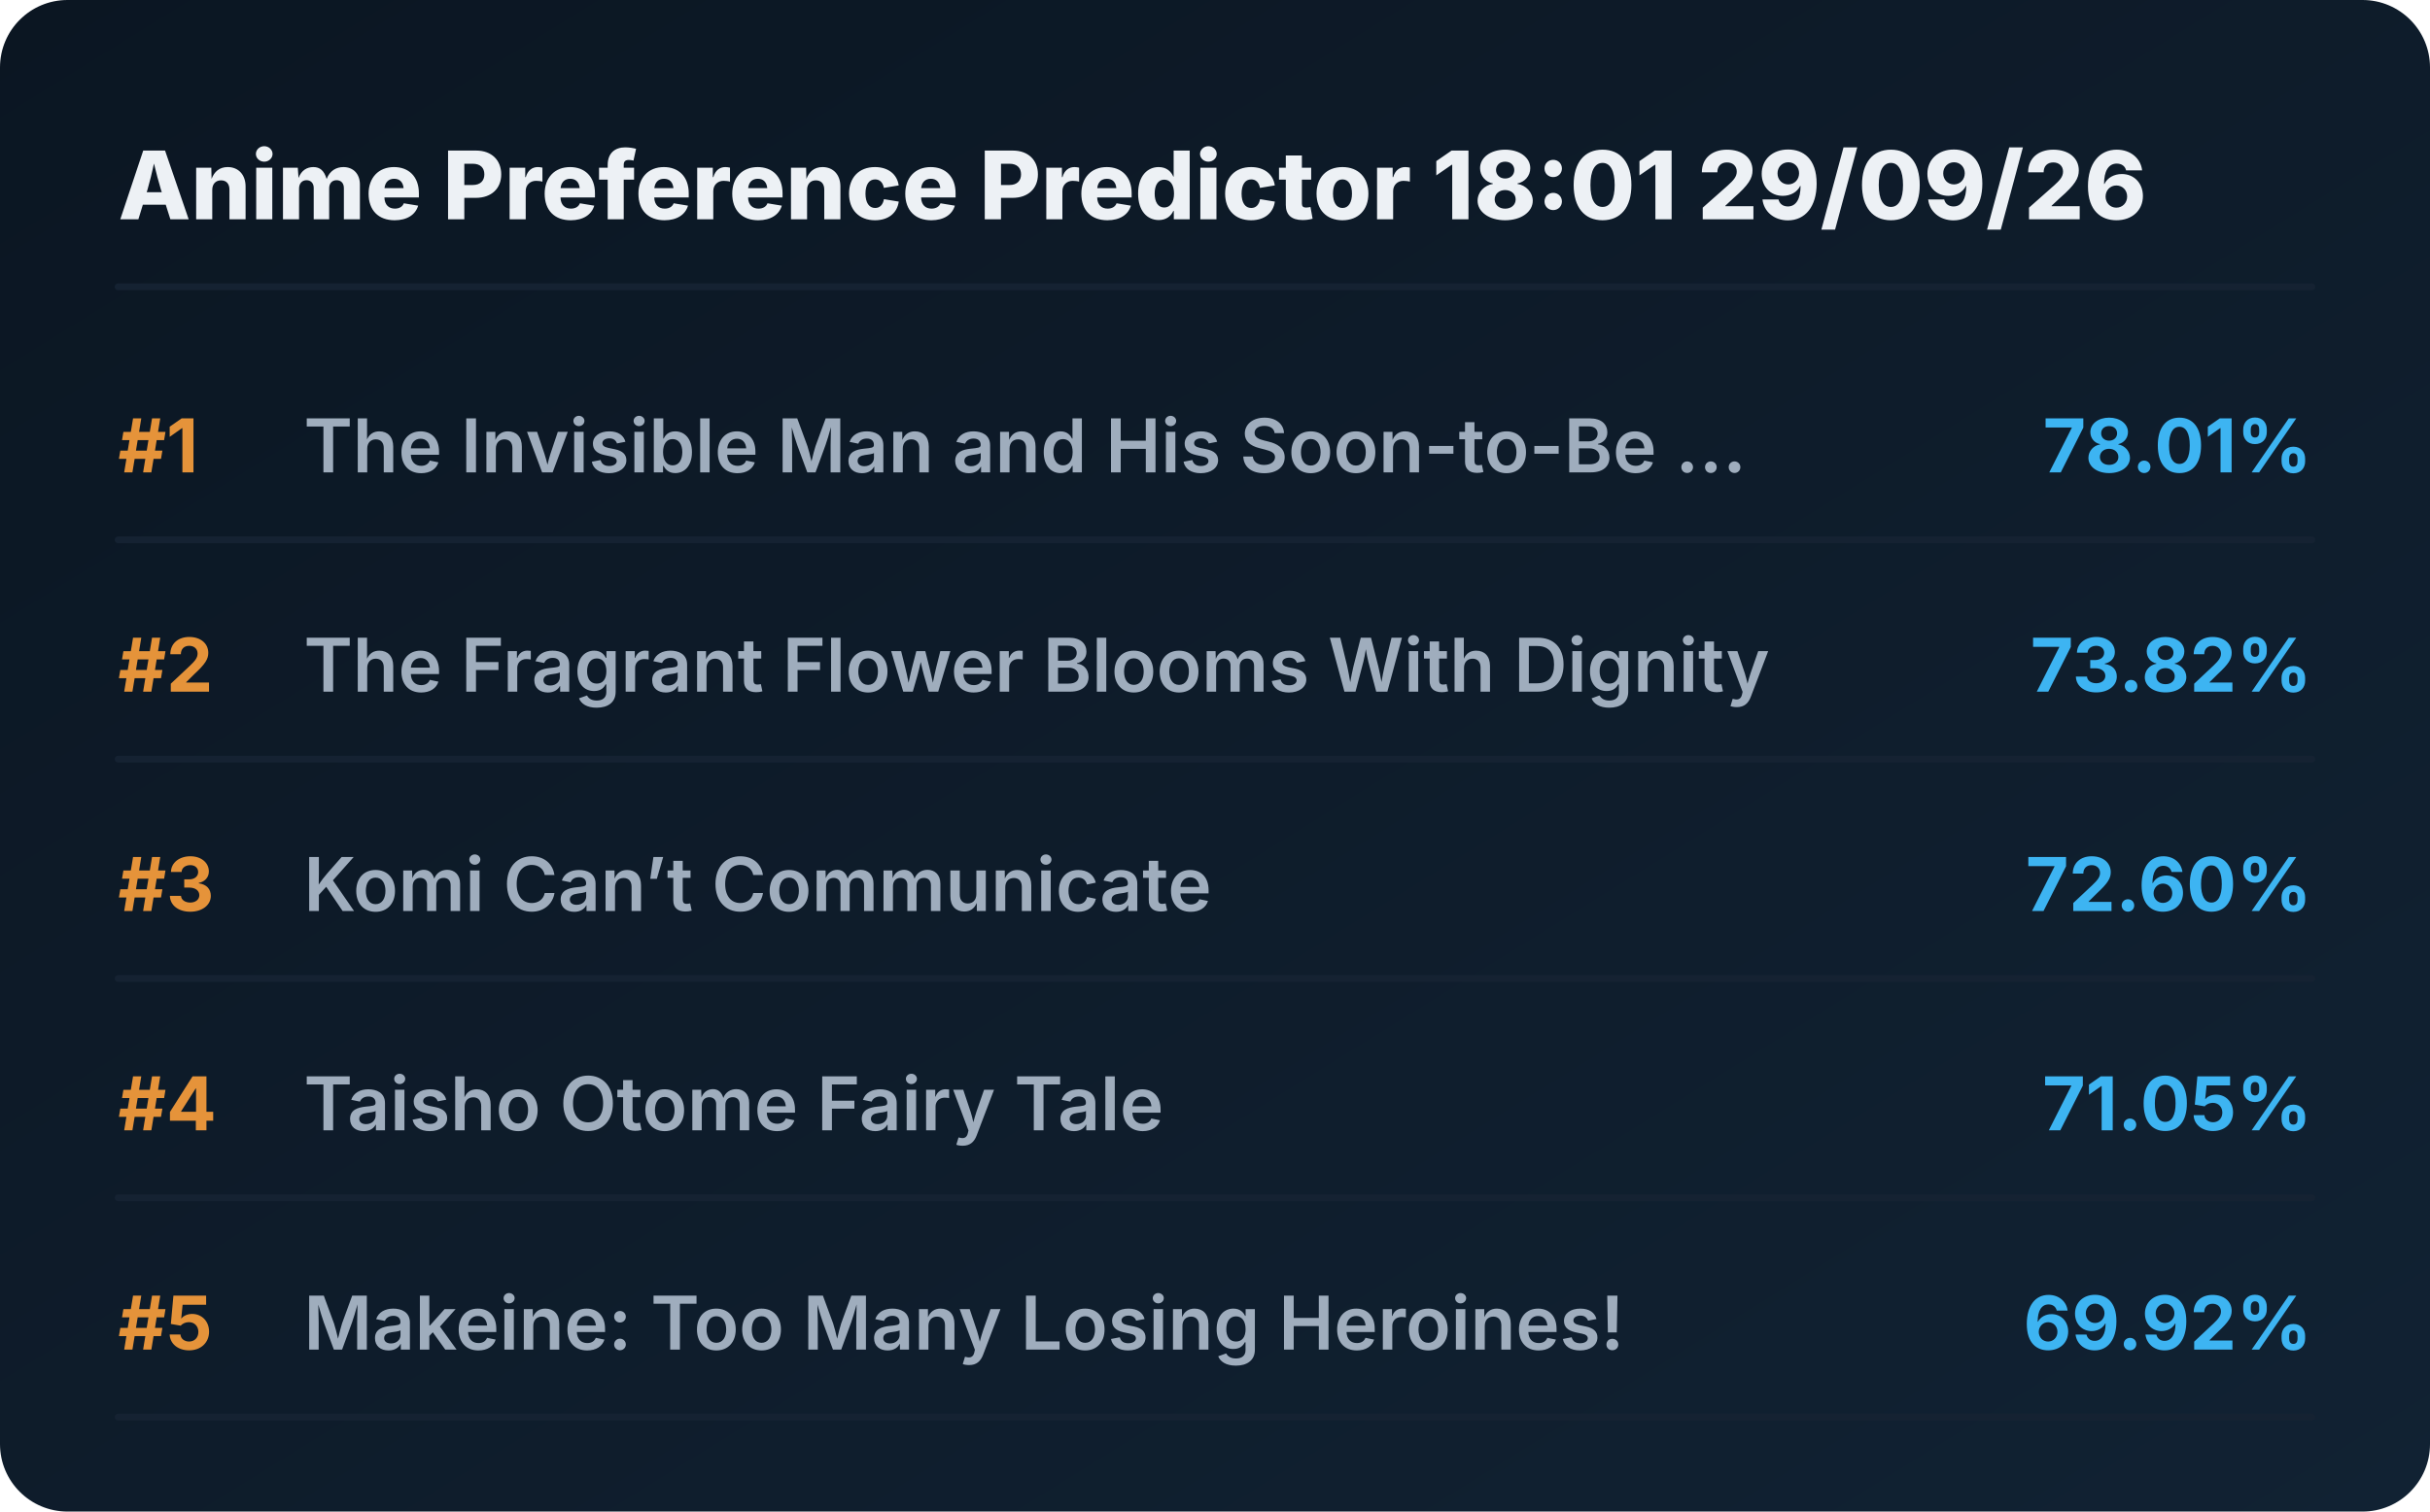
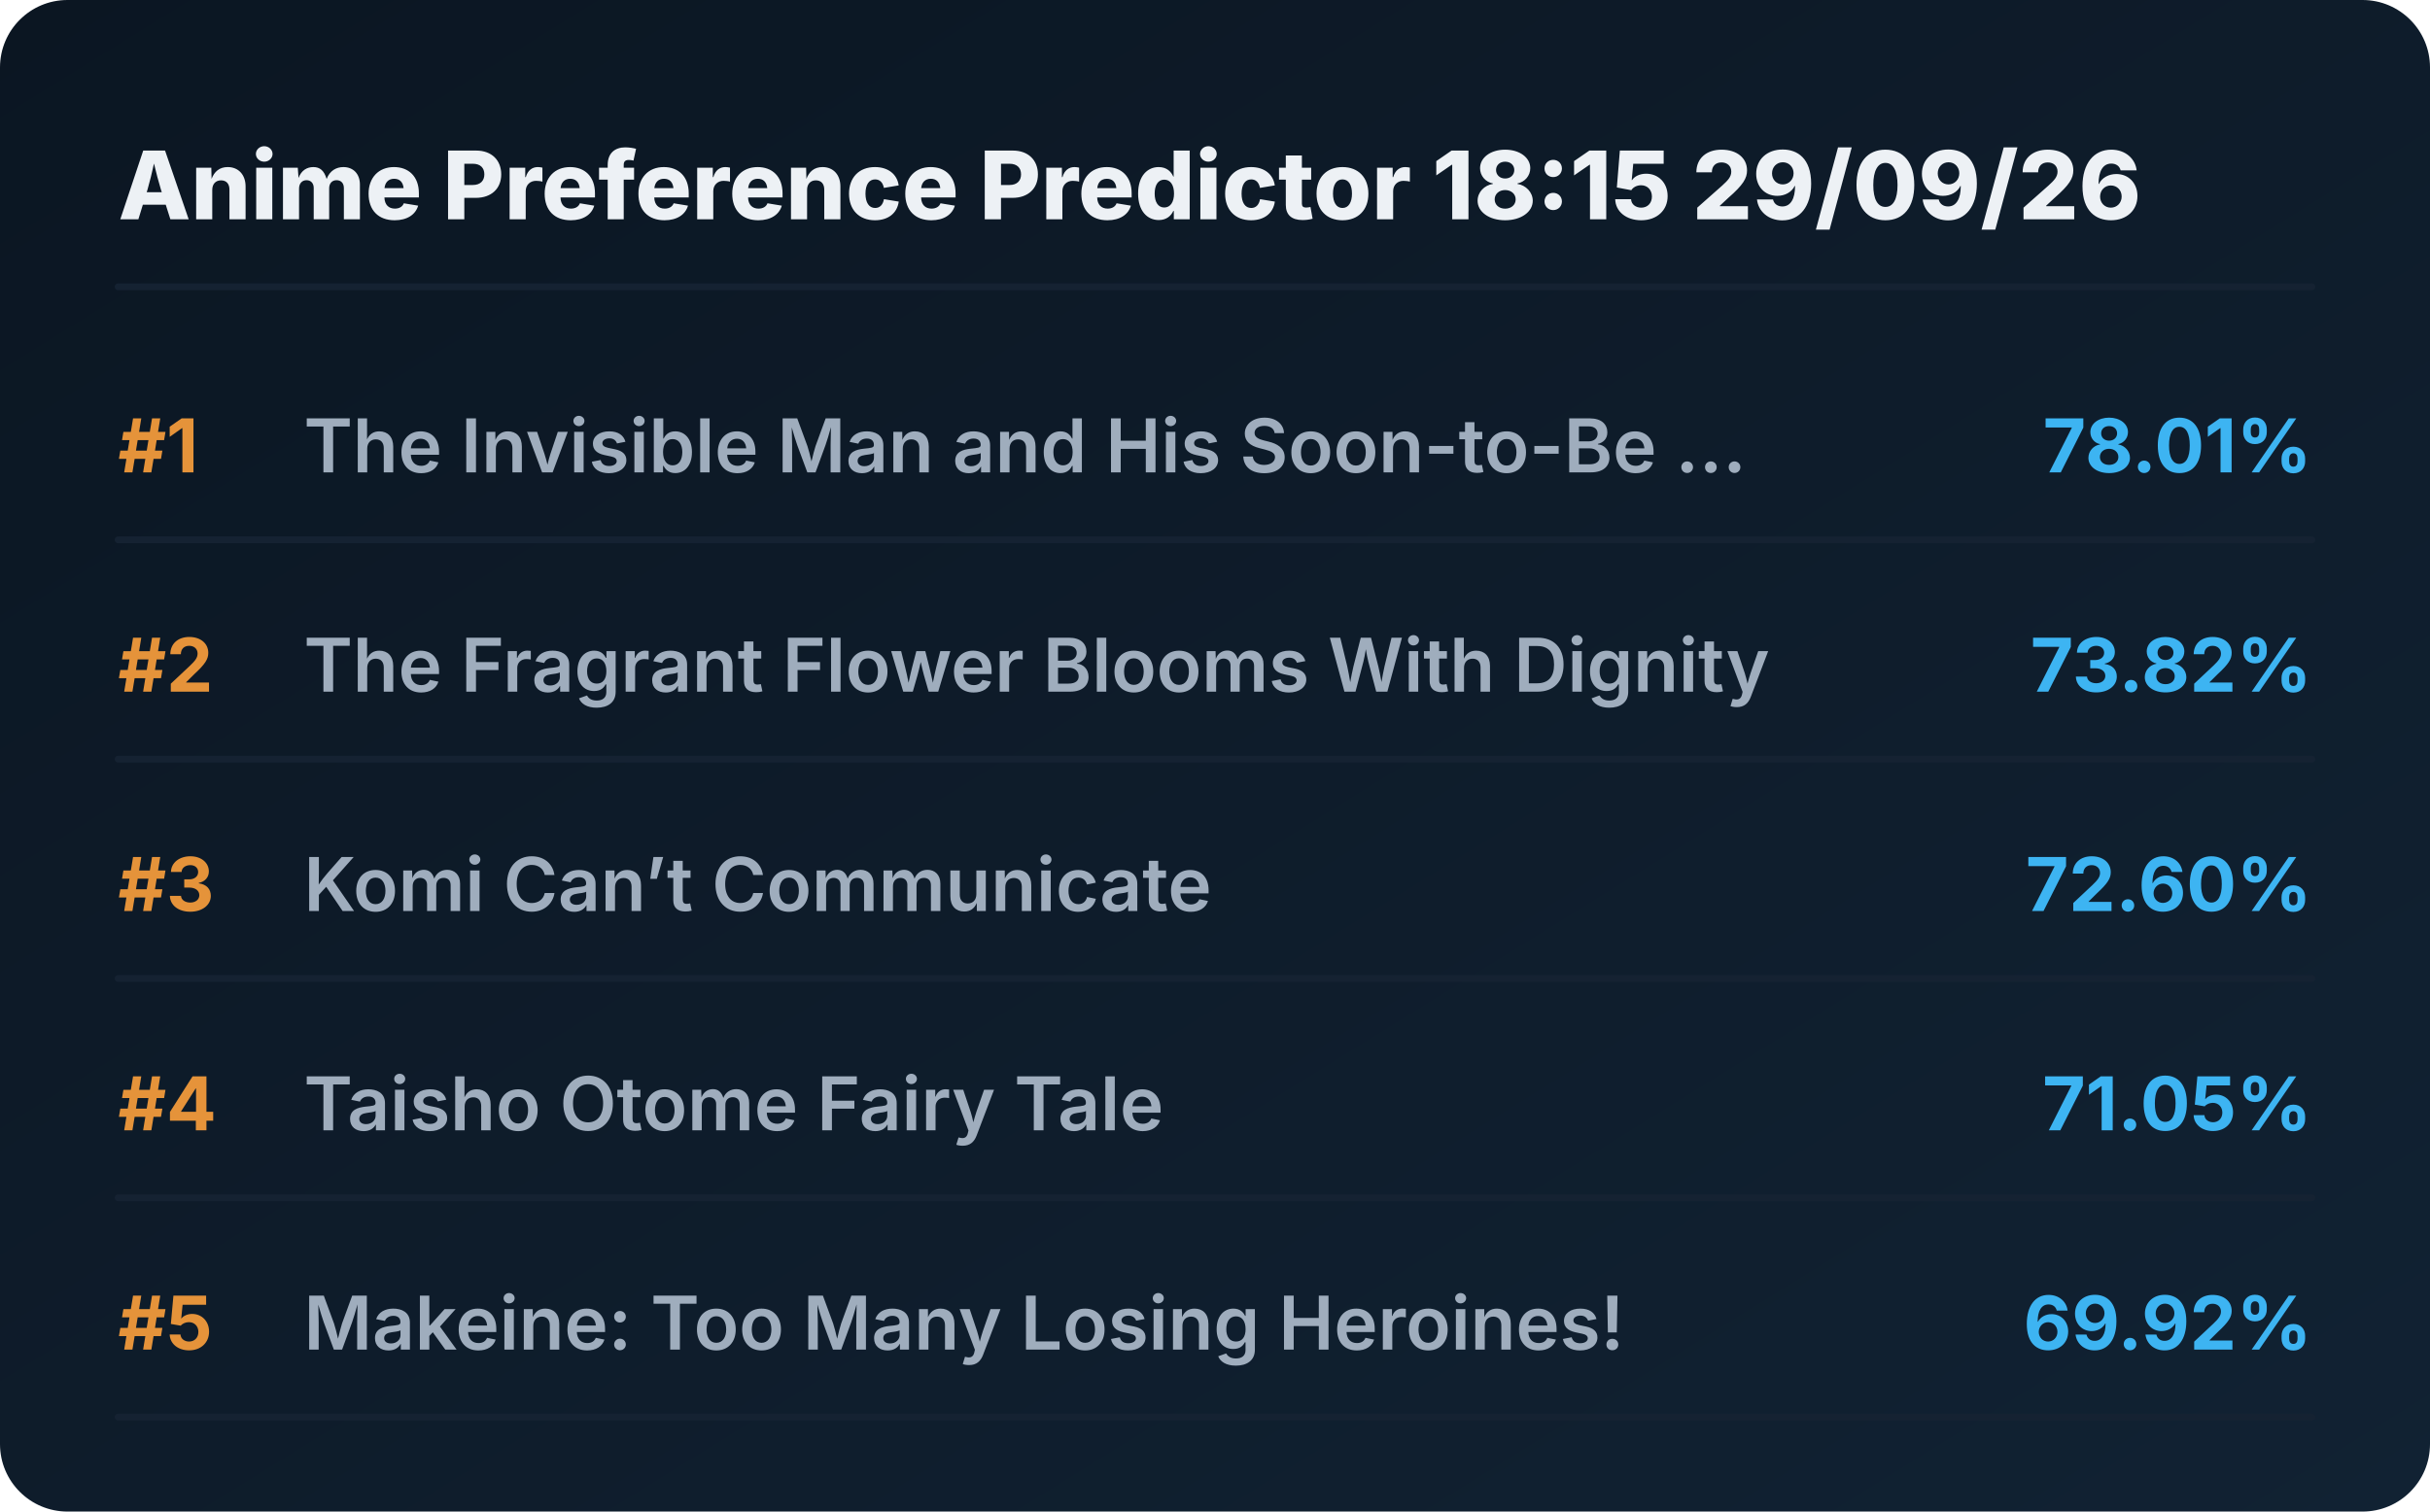
<svg xmlns="http://www.w3.org/2000/svg" viewBox="0 0 720 448" preserveAspectRatio="xMidYMid meet" style="width: 100%; height: auto; max-width: 720px;">
  <defs>
    <linearGradient id="boxGrad" x1="0%" y1="0%" x2="100%" y2="100%">
      <stop offset="0%" stop-color="#0b1622" />
      <stop offset="100%" stop-color="#112233" />
    </linearGradient>
    <clipPath id="titleClip">
      <rect x="90" y="0" width="510" height="100%" />
    </clipPath>
  </defs>
  <style>
    .bg { fill: url(#boxGrad); rx: 20px; }
    .header { font-family: 'Overpass', 'Inter', system-ui, sans-serif; font-weight: 800; font-size: 28px; fill: #edf1f5; }
    .rank { font-family: 'Overpass', 'Inter', system-ui, sans-serif; font-weight: 700; font-size: 22px; fill: #e5933a; }
    .title { font-family: 'Overpass', 'Inter', system-ui, sans-serif; font-weight: 600; font-size: 22px; fill: #9fadbd; }
    .score { font-family: 'Overpass', 'Inter', system-ui, sans-serif; font-weight: 700; font-size: 22px; fill: #3db4f2; }
    .line { stroke: #152232; stroke-width: 2; stroke-linecap: round; }
  </style>
  <rect class="bg" width="720" height="448" />
-   <text x="35" y="65" class="header">Anime Preference Predictor 18:01 29/09/26</text>
+   <text x="35" y="65" class="header">Anime Preference Predictor 18:15 29/09/26</text>
  <line x1="35" y1="85" x2="685" y2="85" class="line" />
  <g transform="translate(0, 0)">
    <text x="35" y="140" class="rank">#1</text>
    <text x="90" y="140" class="title">The Invisible Man and His Soon-to-Be ...</text>
    <text x="685" y="140" class="score" text-anchor="end">78.01%</text>
    <line x1="35" y1="160" x2="685" y2="160" class="line" />
  </g>
  <g transform="translate(0, 65)">
    <text x="35" y="140" class="rank">#2</text>
    <text x="90" y="140" class="title">The Fragrant Flower Blooms With Dignity</text>
    <text x="685" y="140" class="score" text-anchor="end">73.82%</text>
    <line x1="35" y1="160" x2="685" y2="160" class="line" />
  </g>
  <g transform="translate(0, 130)">
    <text x="35" y="140" class="rank">#3</text>
    <text x="90" y="140" class="title">Komi Can’t Communicate</text>
    <text x="685" y="140" class="score" text-anchor="end">72.60%</text>
    <line x1="35" y1="160" x2="685" y2="160" class="line" />
  </g>
  <g transform="translate(0, 195)">
    <text x="35" y="140" class="rank">#4</text>
    <text x="90" y="140" class="title">Taisho Otome Fairy Tale</text>
    <text x="685" y="140" class="score" text-anchor="end">71.05%</text>
    <line x1="35" y1="160" x2="685" y2="160" class="line" />
  </g>
  <g transform="translate(0, 260)">
    <text x="35" y="140" class="rank">#5</text>
    <text x="90" y="140" class="title">Makeine: Too Many Losing Heroines!</text>
    <text x="685" y="140" class="score" text-anchor="end">69.92%</text>
    <line x1="35" y1="160" x2="685" y2="160" class="line" />
  </g>
</svg>
